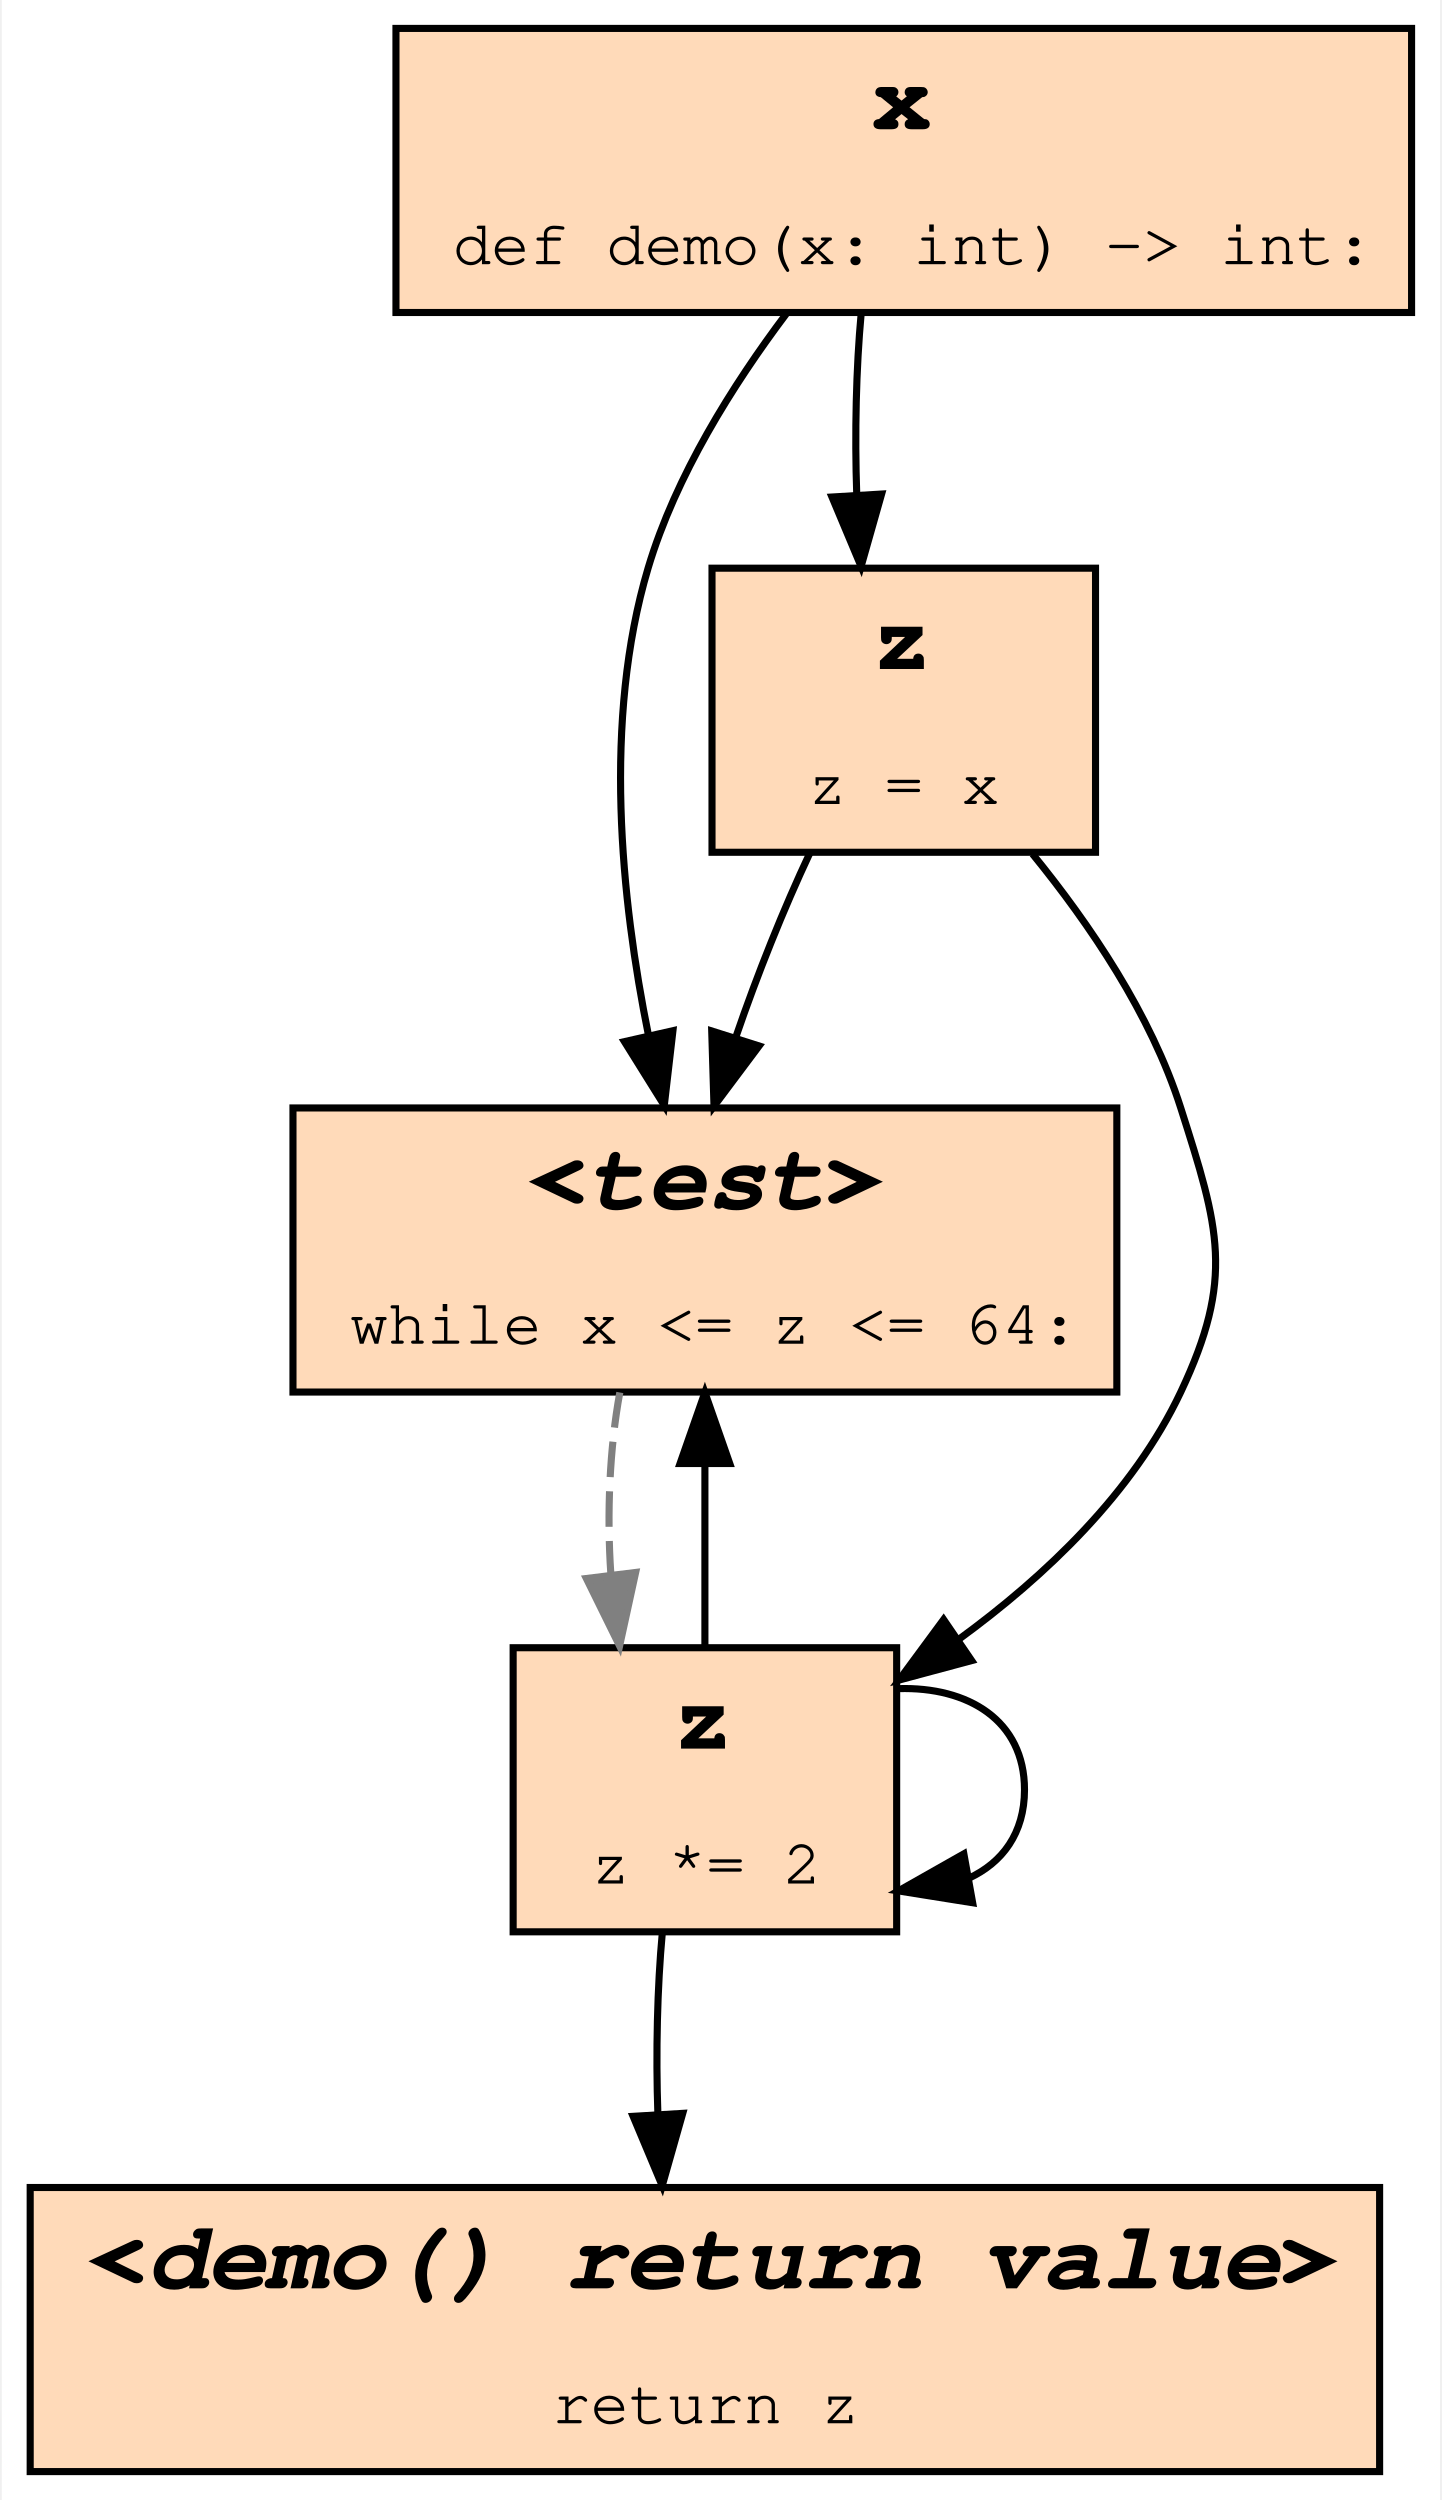
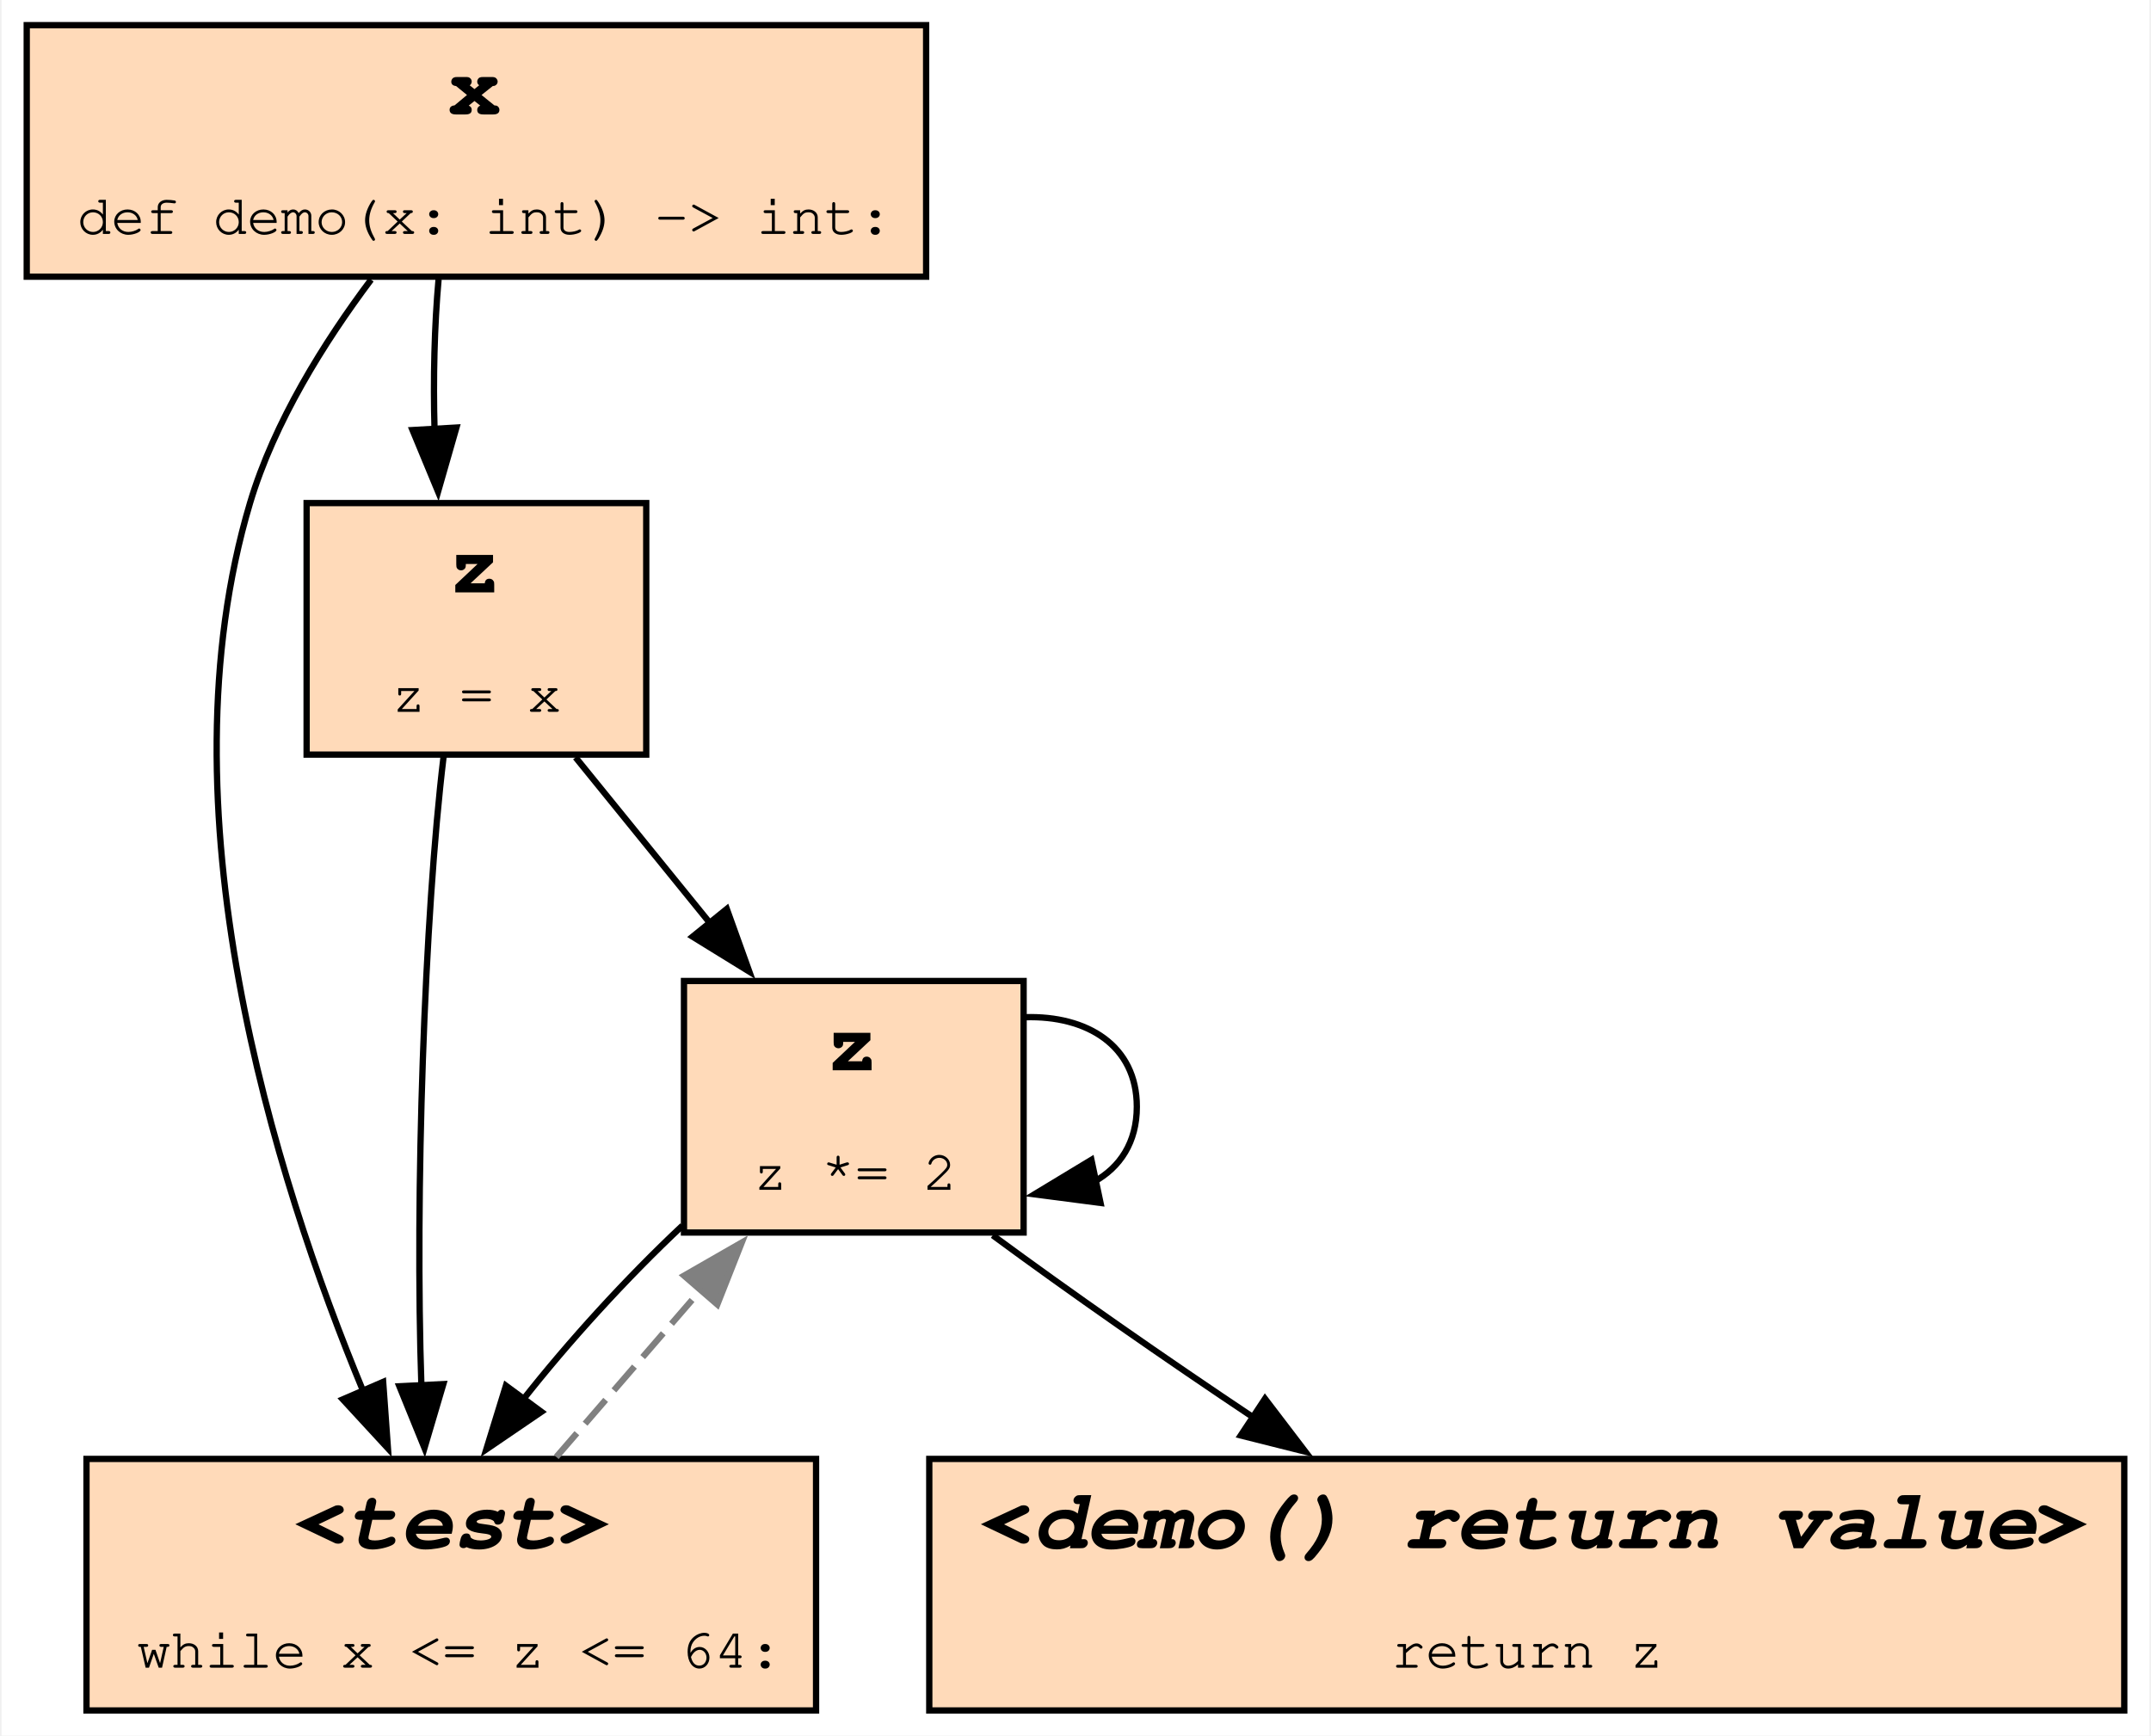
- <svg xmlns="http://www.w3.org/2000/svg" xmlns:xlink="http://www.w3.org/1999/xlink" width="203pt" height="352pt" viewBox="0.00 0.00 202.50 352.00">
-   <g id="graph0" class="graph" transform="scale(1 1) rotate(0) translate(4 348)">
-     <polygon fill="white" stroke="transparent" points="-4,4 -4,-348 198.5,-348 198.5,4 -4,4" />
+ <svg xmlns="http://www.w3.org/2000/svg" xmlns:xlink="http://www.w3.org/1999/xlink" width="342pt" height="276pt" viewBox="0.00 0.00 341.50 276.00">
+   <g id="graph0" class="graph" transform="scale(1 1) rotate(0) translate(4 272)">
+     <polygon fill="white" stroke="none" points="-4,4 -4,-272 337.5,-272 337.5,4 -4,4" />
    <g id="node1" class="node">
      <g id="a_node1">
-         <a xlink:title="demo:3">
-           <polygon fill="peachpuff" stroke="black" points="153,-192 37,-192 37,-152 153,-152 153,-192" />
-           <text text-anchor="start" x="70" y="-177.8" font-family="Courier,monospace" font-weight="bold" font-style="italic" font-size="14.00">&lt;test&gt;</text>
-           <text text-anchor="start" x="45" y="-158.8" font-family="Courier,monospace" font-size="9.00">while x &lt;= z &lt;= 64:</text>
+         <a xlink:title="demo:5">
+           <polygon fill="peachpuff" stroke="black" points="333.5,-40 143.5,-40 143.5,0 333.5,0 333.5,-40" />
+           <text text-anchor="start" x="151.5" y="-25.8" font-family="Courier,monospace" font-weight="bold" font-style="italic" font-size="14.00">&lt;demo() return value&gt;</text>
+           <text text-anchor="start" x="217" y="-6.8" font-family="Courier,monospace" font-size="9.00">return z</text>
        </a>
      </g>
    </g>
-     <g id="node4" class="node">
-       <g id="a_node4">
-         <a xlink:title="demo:4">
-           <polygon fill="peachpuff" stroke="black" points="122,-116 68,-116 68,-76 122,-76 122,-116" />
-           <text text-anchor="start" x="90.5" y="-101.8" font-family="Courier,monospace" font-weight="bold" font-size="14.00">z</text>
-           <text text-anchor="start" x="79" y="-82.8" font-family="Courier,monospace" font-size="9.00">z *= 2</text>
-         </a>
-       </g>
-     </g>
-     <g id="edge7" class="edge">
-       <path fill="none" stroke="grey" stroke-dasharray="5,2" d="M83.02,-151.94C81.59,-144.15 81.17,-134.95 81.76,-126.34" />
-       <polygon fill="grey" stroke="grey" points="85.25,-126.6 82.99,-116.25 78.31,-125.75 85.25,-126.6" />
-     </g>
    <g id="node2" class="node">
      <g id="a_node2">
-         <a xlink:title="demo:2">
-           <polygon fill="peachpuff" stroke="black" points="150,-268 96,-268 96,-228 150,-228 150,-268" />
-           <text text-anchor="start" x="118.5" y="-253.8" font-family="Courier,monospace" font-weight="bold" font-size="14.00">z</text>
-           <text text-anchor="start" x="109.5" y="-234.8" font-family="Courier,monospace" font-size="9.00">z = x</text>
+         <a xlink:title="demo:4">
+           <polygon fill="peachpuff" stroke="black" points="158.5,-116 104.5,-116 104.5,-76 158.5,-76 158.5,-116" />
+           <text text-anchor="start" x="127" y="-101.8" font-family="Courier,monospace" font-weight="bold" font-size="14.00">z</text>
+           <text text-anchor="start" x="115.5" y="-82.8" font-family="Courier,monospace" font-size="9.00">z *= 2</text>
        </a>
      </g>
    </g>
    <g id="edge1" class="edge">
-       <path fill="none" stroke="black" d="M109.8,-227.94C106.09,-220.06 102.36,-210.75 99.38,-202.05" />
-       <polygon fill="black" stroke="black" points="102.63,-200.73 96.28,-192.25 95.96,-202.84 102.63,-200.73" />
+       <path fill="none" stroke="black" d="M153.59,-75.56C165.69,-66.63 181.02,-55.94 195.34,-46.39" />
+       <polygon fill="black" stroke="black" points="196.88,-49.57 203.3,-41.15 193.02,-43.73 196.88,-49.57" />
    </g>
-     <g id="edge5" class="edge">
-       <path fill="none" stroke="black" d="M141.13,-227.76C149.19,-217.87 157.81,-205.16 162,-192 167.4,-175.06 169.6,-168.07 162,-152 155.31,-137.85 143,-126.12 130.74,-117.18" />
-       <polygon fill="black" stroke="black" points="132.56,-114.19 122.32,-111.44 128.61,-119.97 132.56,-114.19" />
+     <g id="edge6" class="edge">
+       <path fill="none" stroke="black" d="M158.74,-110.24C168.52,-110.54 176.5,-105.8 176.5,-96 176.5,-90.34 173.83,-86.36 169.69,-84.07" />
+       <polygon fill="black" stroke="black" points="170.73,-80.71 160.22,-82.08 169.28,-87.56 170.73,-80.71" />
    </g>
    <g id="node3" class="node">
      <g id="a_node3">
-         <a xlink:title="demo:1">
-           <polygon fill="peachpuff" stroke="black" points="194.5,-344 51.5,-344 51.5,-304 194.5,-304 194.5,-344" />
-           <text text-anchor="start" x="118.5" y="-329.8" font-family="Courier,monospace" font-weight="bold" font-size="14.00">x</text>
-           <text text-anchor="start" x="59.5" y="-310.8" font-family="Courier,monospace" font-size="9.00">def demo(x: int) -&gt; int:</text>
+         <a xlink:title="demo:3">
+           <polygon fill="peachpuff" stroke="black" points="125.5,-40 9.5,-40 9.5,0 125.5,0 125.5,-40" />
+           <text text-anchor="start" x="42.5" y="-25.8" font-family="Courier,monospace" font-weight="bold" font-style="italic" font-size="14.00">&lt;test&gt;</text>
+           <text text-anchor="start" x="17.5" y="-6.8" font-family="Courier,monospace" font-size="9.00">while x &lt;= z &lt;= 64:</text>
        </a>
      </g>
    </g>
    <g id="edge2" class="edge">
-       <path fill="none" stroke="black" d="M106.44,-303.79C98.93,-293.81 90.88,-281.01 87,-268 80.62,-246.59 83.19,-221.34 87.05,-202.26" />
-       <polygon fill="black" stroke="black" points="90.5,-202.88 89.28,-192.35 83.67,-201.34 90.5,-202.88" />
+       <path fill="none" stroke="black" d="M104.25,-77.09C95.36,-68.75 86.14,-58.62 78.8,-49.28" />
+       <polygon fill="black" stroke="black" points="81.83,-47.49 73.07,-41.52 76.19,-51.65 81.83,-47.49" />
    </g>
-     <g id="edge4" class="edge">
-       <path fill="none" stroke="black" d="M117.01,-303.94C116.29,-296.15 116.08,-286.95 116.38,-278.34" />
-       <polygon fill="black" stroke="black" points="119.88,-278.44 116.99,-268.25 112.89,-278.02 119.88,-278.44" />
+     <g id="edge8" class="edge">
+       <path fill="none" stroke="grey" stroke-dasharray="5,2" d="M84.2,-40.31C91.24,-48.45 99.58,-58.09 107.27,-66.99" />
+       <polygon fill="grey" stroke="grey" points="104.51,-69.14 113.69,-74.41 109.8,-64.56 104.51,-69.14" />
+     </g>
+     <g id="node4" class="node">
+       <g id="a_node4">
+         <a xlink:title="demo:1">
+           <polygon fill="peachpuff" stroke="black" points="143,-268 0,-268 0,-228 143,-228 143,-268" />
+           <text text-anchor="start" x="67" y="-253.8" font-family="Courier,monospace" font-weight="bold" font-size="14.00">x</text>
+           <text text-anchor="start" x="8" y="-234.8" font-family="Courier,monospace" font-size="9.00">def demo(x: int) -&gt; int:</text>
+         </a>
+       </g>
    </g>
    <g id="edge3" class="edge">
-       <path fill="none" stroke="black" d="M95,-116.25C95,-124.07 95,-133.27 95,-141.87" />
-       <polygon fill="black" stroke="black" points="91.5,-141.94 95,-151.94 98.5,-141.94 91.5,-141.94" />
-     </g>
-     <g id="edge6" class="edge">
-       <path fill="none" stroke="black" d="M122.24,-110.24C132.02,-110.54 140,-105.8 140,-96 140,-89.88 136.88,-85.73 132.16,-83.55" />
-       <polygon fill="black" stroke="black" points="132.7,-80.09 122.24,-81.76 131.46,-86.98 132.7,-80.09" />
+       <path fill="none" stroke="black" d="M54.75,-227.53C47.3,-217.6 39.35,-204.9 35.5,-192 21.02,-143.42 39.28,-85.04 53.57,-50.59" />
+       <polygon fill="black" stroke="black" points="56.67,-52.25 57.43,-41.68 50.25,-49.47 56.67,-52.25" />
    </g>
    <g id="node5" class="node">
      <g id="a_node5">
-         <a xlink:title="demo:5">
-           <polygon fill="peachpuff" stroke="black" points="190,-40 0,-40 0,0 190,0 190,-40" />
-           <text text-anchor="start" x="8" y="-25.8" font-family="Courier,monospace" font-weight="bold" font-style="italic" font-size="14.00">&lt;demo() return value&gt;</text>
-           <text text-anchor="start" x="73.5" y="-6.8" font-family="Courier,monospace" font-size="9.00">return z</text>
+         <a xlink:title="demo:2">
+           <polygon fill="peachpuff" stroke="black" points="98.5,-192 44.5,-192 44.5,-152 98.5,-152 98.5,-192" />
+           <text text-anchor="start" x="67" y="-177.8" font-family="Courier,monospace" font-weight="bold" font-size="14.00">z</text>
+           <text text-anchor="start" x="58" y="-158.8" font-family="Courier,monospace" font-size="9.00">z = x</text>
        </a>
      </g>
    </g>
-     <g id="edge8" class="edge">
-       <path fill="none" stroke="black" d="M89.01,-75.94C88.29,-68.15 88.08,-58.95 88.38,-50.34" />
-       <polygon fill="black" stroke="black" points="91.88,-50.44 88.99,-40.25 84.89,-50.02 91.88,-50.44" />
+     <g id="edge5" class="edge">
+       <path fill="none" stroke="black" d="M65.48,-227.56C64.82,-220.25 64.61,-211.75 64.84,-203.67" />
+       <polygon fill="black" stroke="black" points="68.32,-204.01 65.4,-193.82 61.34,-203.61 68.32,-204.01" />
+     </g>
+     <g id="edge7" class="edge">
+       <path fill="none" stroke="black" d="M87.26,-151.56C93.81,-143.48 101.53,-133.96 108.68,-125.15" />
+       <polygon fill="black" stroke="black" points="111.31,-127.46 114.89,-117.49 105.87,-123.05 111.31,-127.46" />
+     </g>
+     <g id="edge4" class="edge">
+       <path fill="none" stroke="black" d="M66.28,-151.7C63.21,-126.38 61.72,-81.68 62.75,-51.69" />
+       <polygon fill="black" stroke="black" points="66.24,-51.9 63.24,-41.74 59.25,-51.55 66.24,-51.9" />
    </g>
  </g>
</svg>
